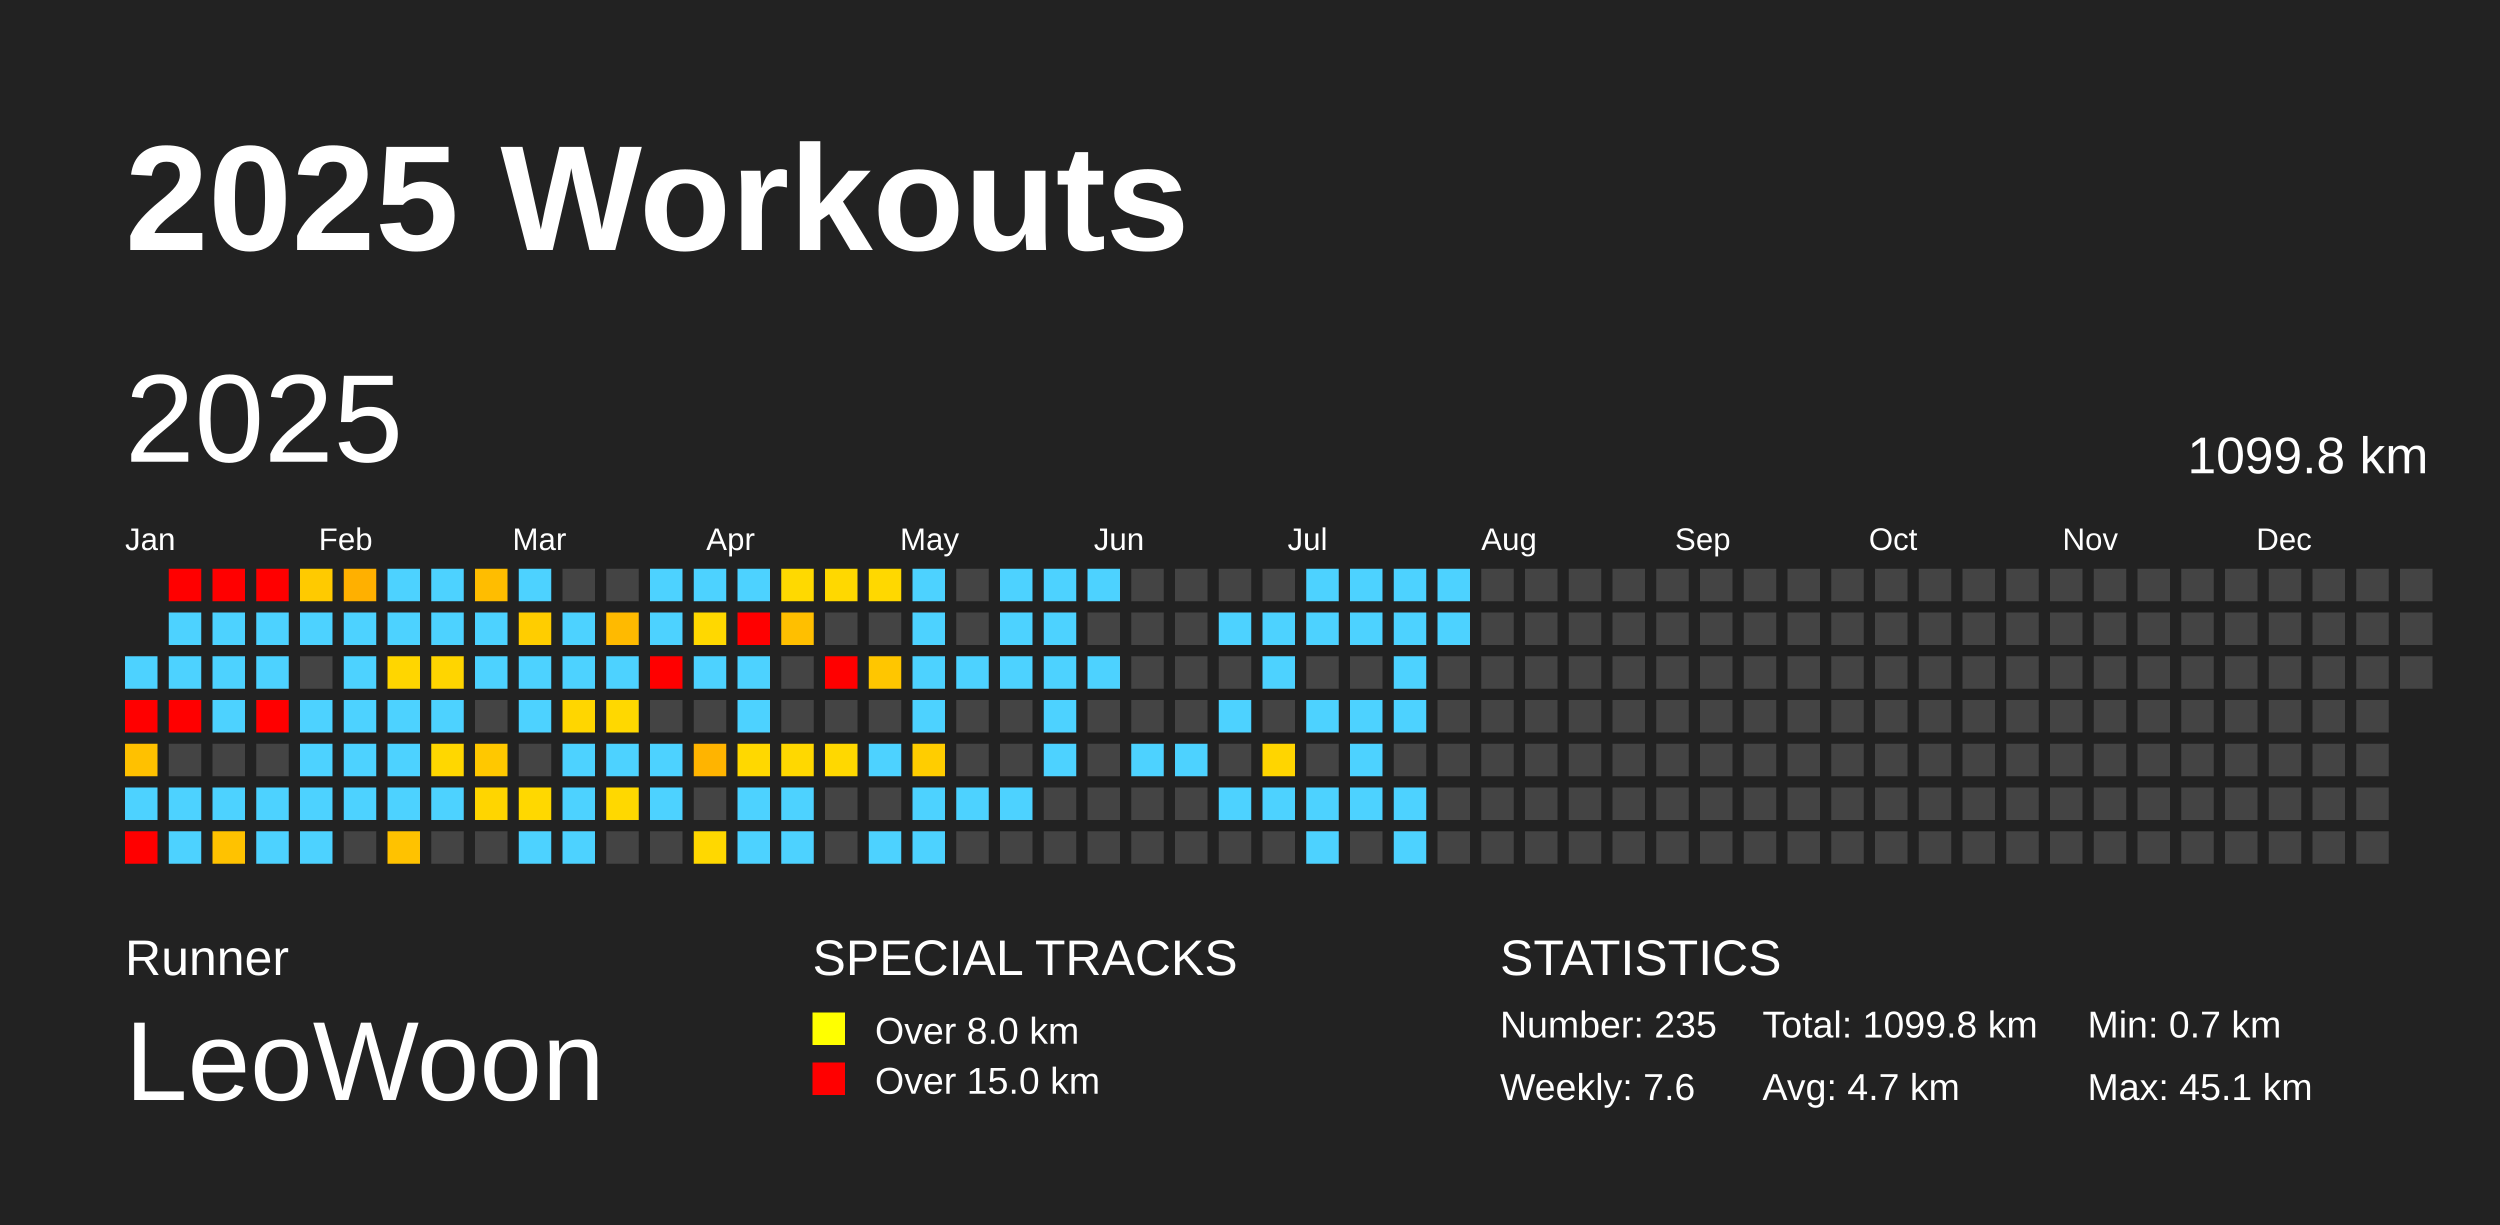
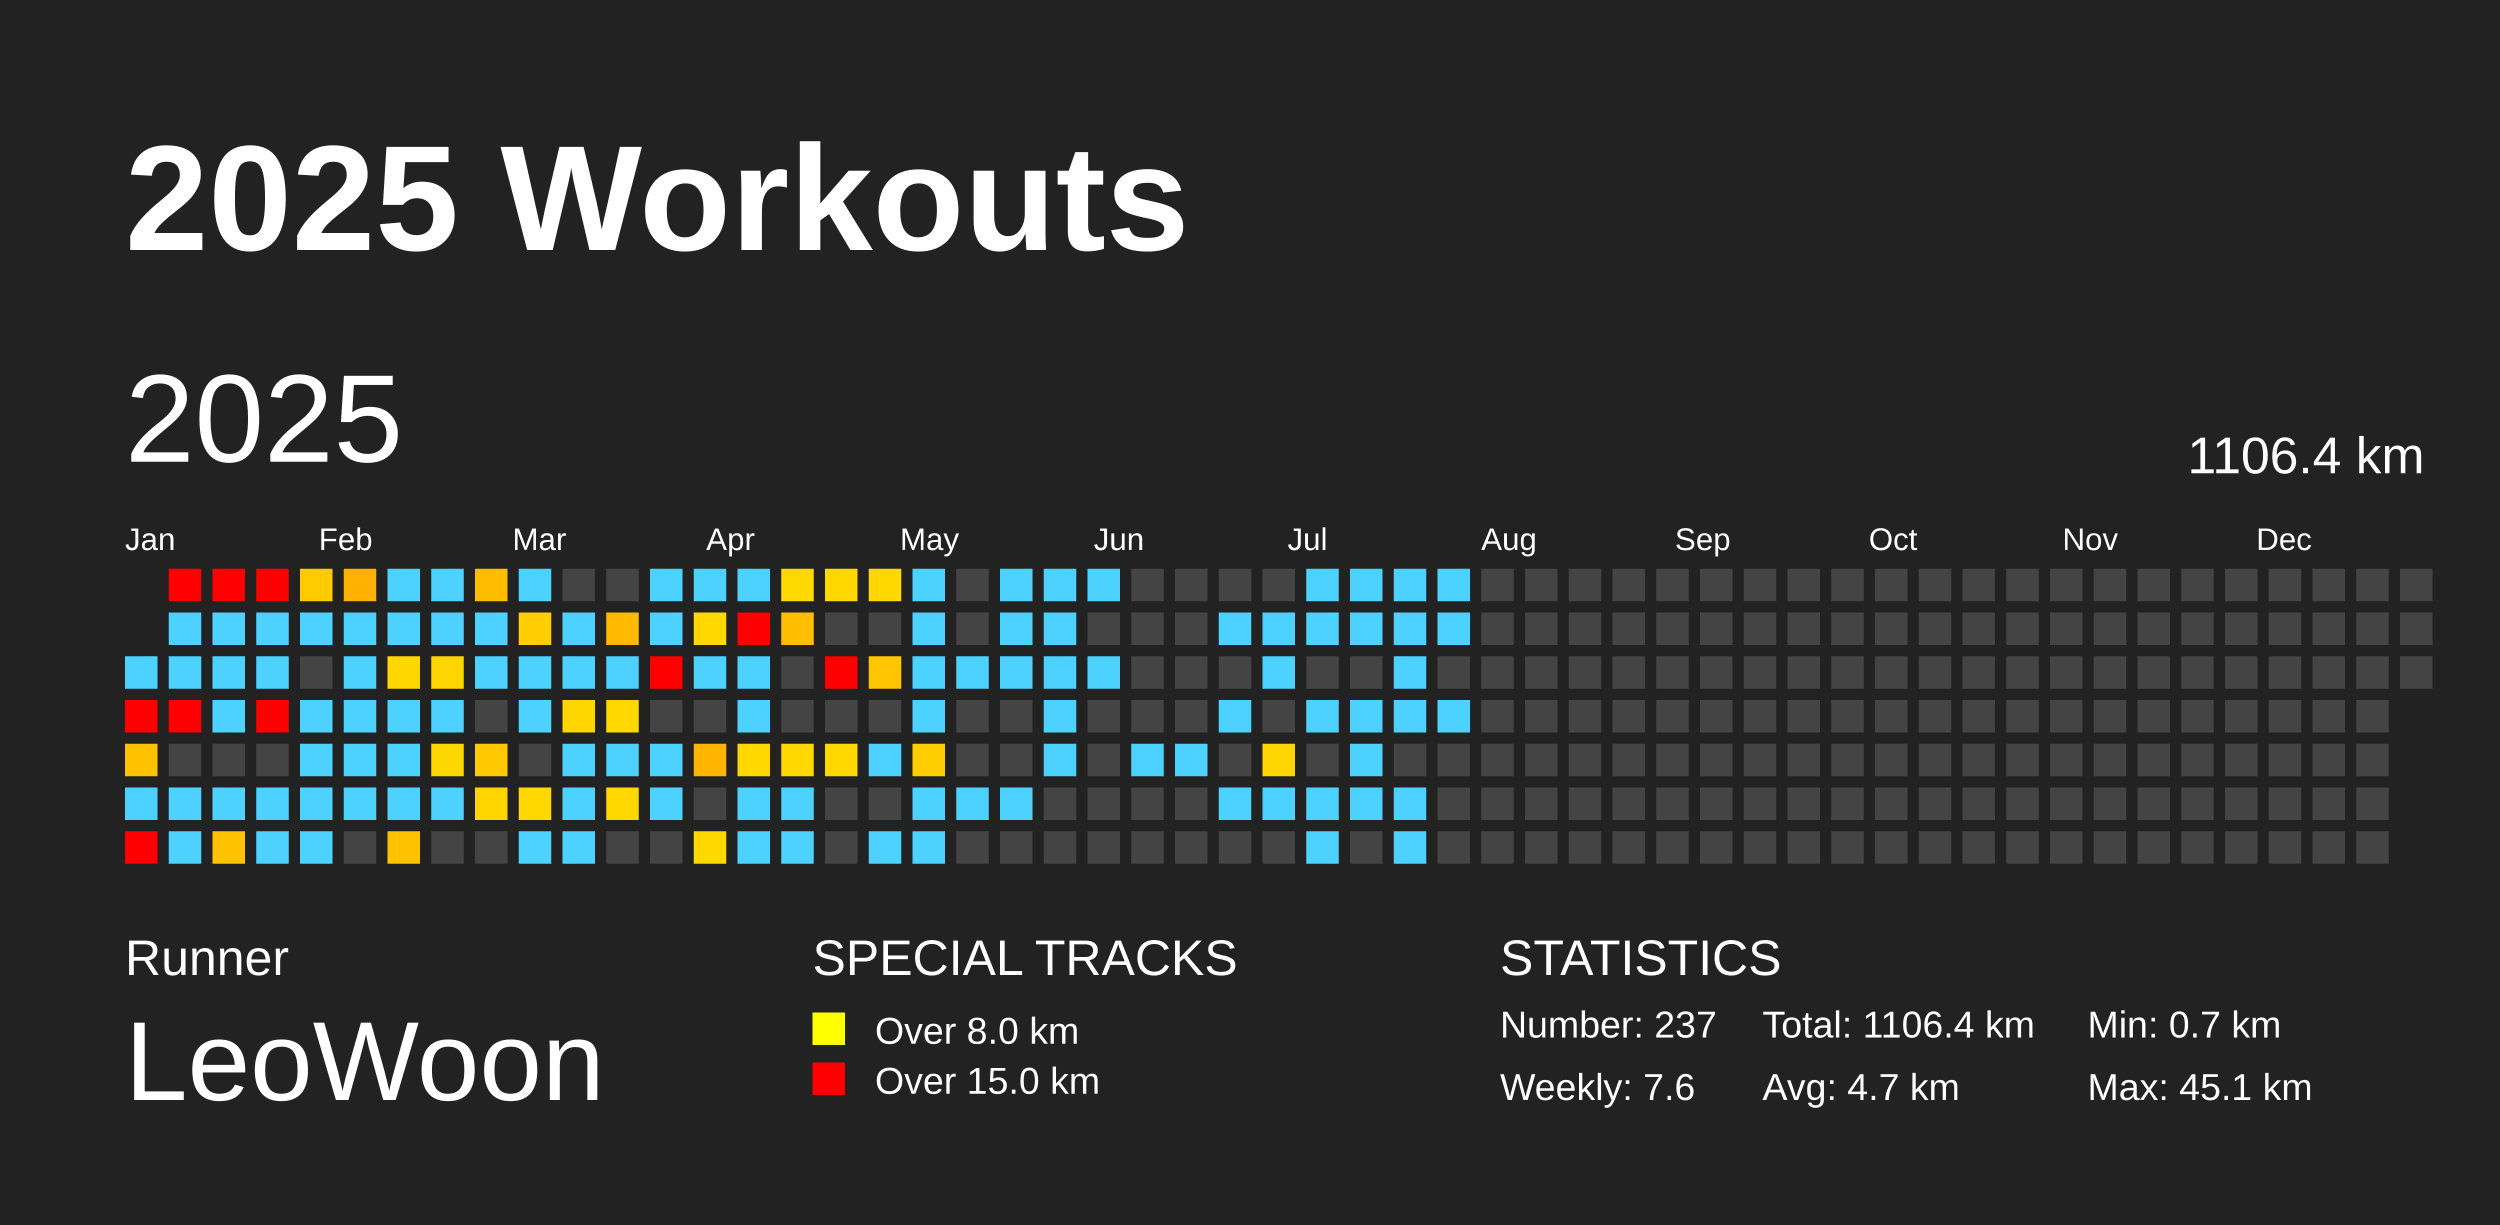
<svg xmlns="http://www.w3.org/2000/svg" baseProfile="full" height="98mm" version="1.1" viewBox="0,0,200,98" width="200mm">
  <defs />
  <rect fill="#222222" height="98" width="200" x="0" y="0" />
  <text fill="#FFFFFF" style="font-size:12px; font-family:Arial; font-weight:bold;" x="10" y="20">2025 Workouts</text>
  <text fill="#FFFFFF" style="font-size:4px; font-family:Arial" x="10" y="78">Runner</text>
  <text fill="#FFFFFF" style="font-size:9px; font-family:Arial" x="10" y="88">LeoWoon</text>
  <text fill="#FFFFFF" style="font-size:4px; font-family:Arial" x="65" y="78">SPECIAL TRACKS</text>
  <rect fill="yellow" height="2.6" width="2.6" x="65" y="81" />
  <text fill="#FFFFFF" style="font-size:3px; font-family:Arial" x="70" y="83.5">Over 8.0 km</text>
  <rect fill="red" height="2.6" width="2.6" x="65" y="85" />
  <text fill="#FFFFFF" style="font-size:3px; font-family:Arial" x="70" y="87.5">Over 15.0 km</text>
  <text fill="#FFFFFF" style="font-size:4px; font-family:Arial" x="120" y="78">STATISTICS</text>
-   <text fill="#FFFFFF" style="font-size:3px; font-family:Arial" x="120" y="83">Number: 235</text>
+   <text fill="#FFFFFF" style="font-size:3px; font-family:Arial" x="120" y="83">Number: 237</text>
  <text fill="#FFFFFF" style="font-size:3px; font-family:Arial" x="120" y="88">Weekly: 7.6</text>
-   <text fill="#FFFFFF" style="font-size:3px; font-family:Arial" x="141" y="83">Total: 1099.8 km</text>
+   <text fill="#FFFFFF" style="font-size:3px; font-family:Arial" x="141" y="83">Total: 1106.4 km</text>
  <text fill="#FFFFFF" style="font-size:3px; font-family:Arial" x="141" y="88">Avg: 4.7 km</text>
  <text fill="#FFFFFF" style="font-size:3px; font-family:Arial" x="167" y="83">Min: 0.7 km</text>
  <text fill="#FFFFFF" style="font-size:3px; font-family:Arial" x="167" y="88">Max: 45.1 km</text>
  <text dominant-baseline="hanging" fill="#FFFFFF" style="font-size:10.0px; font-family:Arial;" x="10" y="30">2025</text>
-   <text dominant-baseline="hanging" fill="#FFFFFF" style="font-size:4.125px; font-family:Arial;" x="175" y="35">1099.8 km</text>
+   <text dominant-baseline="hanging" fill="#FFFFFF" style="font-size:4.125px; font-family:Arial;" x="175" y="35">1106.4 km</text>
  <text fill="#FFFFFF" style="font-size:2.5px; font-family:Arial" x="10.0" y="44">Jan</text>
  <text fill="#FFFFFF" style="font-size:2.5px; font-family:Arial" x="25.5" y="44">Feb</text>
  <text fill="#FFFFFF" style="font-size:2.5px; font-family:Arial" x="41.0" y="44">Mar</text>
  <text fill="#FFFFFF" style="font-size:2.5px; font-family:Arial" x="56.5" y="44">Apr</text>
  <text fill="#FFFFFF" style="font-size:2.5px; font-family:Arial" x="72.0" y="44">May</text>
  <text fill="#FFFFFF" style="font-size:2.5px; font-family:Arial" x="87.5" y="44">Jun</text>
  <text fill="#FFFFFF" style="font-size:2.5px; font-family:Arial" x="103.0" y="44">Jul</text>
  <text fill="#FFFFFF" style="font-size:2.5px; font-family:Arial" x="118.5" y="44">Aug</text>
  <text fill="#FFFFFF" style="font-size:2.5px; font-family:Arial" x="134.0" y="44">Sep</text>
  <text fill="#FFFFFF" style="font-size:2.5px; font-family:Arial" x="149.5" y="44">Oct</text>
  <text fill="#FFFFFF" style="font-size:2.5px; font-family:Arial" x="165.0" y="44">Nov</text>
  <text fill="#FFFFFF" style="font-size:2.5px; font-family:Arial" x="180.5" y="44">Dec</text>
  <rect fill="#4dd2ff" height="2.6" width="2.6" x="10.0" y="52.5" />
  <rect fill="red" height="2.6" width="2.6" x="10.0" y="56.0" />
  <rect fill="#ffc100" height="2.6" width="2.6" x="10.0" y="59.5" />
  <rect fill="#4dd2ff" height="2.6" width="2.6" x="10.0" y="63.0" />
  <rect fill="red" height="2.6" width="2.6" x="10.0" y="66.5" />
  <rect fill="red" height="2.6" width="2.6" x="13.5" y="45.5" />
  <rect fill="#4dd2ff" height="2.6" width="2.6" x="13.5" y="49.0" />
  <rect fill="#4dd2ff" height="2.6" width="2.6" x="13.5" y="52.5" />
  <rect fill="red" height="2.6" width="2.6" x="13.5" y="56.0" />
  <rect fill="#444444" height="2.6" width="2.6" x="13.5" y="59.5" />
  <rect fill="#4dd2ff" height="2.6" width="2.6" x="13.5" y="63.0" />
  <rect fill="#4dd2ff" height="2.6" width="2.6" x="13.5" y="66.5" />
  <rect fill="red" height="2.6" width="2.6" x="17.0" y="45.5" />
  <rect fill="#4dd2ff" height="2.6" width="2.6" x="17.0" y="49.0" />
  <rect fill="#4dd2ff" height="2.6" width="2.6" x="17.0" y="52.5" />
  <rect fill="#4dd2ff" height="2.6" width="2.6" x="17.0" y="56.0" />
  <rect fill="#444444" height="2.6" width="2.6" x="17.0" y="59.5" />
  <rect fill="#4dd2ff" height="2.6" width="2.6" x="17.0" y="63.0" />
  <rect fill="#ffc200" height="2.6" width="2.6" x="17.0" y="66.5" />
  <rect fill="red" height="2.6" width="2.6" x="20.5" y="45.5" />
  <rect fill="#4dd2ff" height="2.6" width="2.6" x="20.5" y="49.0" />
  <rect fill="#4dd2ff" height="2.6" width="2.6" x="20.5" y="52.5" />
  <rect fill="red" height="2.6" width="2.6" x="20.5" y="56.0" />
  <rect fill="#444444" height="2.6" width="2.6" x="20.5" y="59.5" />
  <rect fill="#4dd2ff" height="2.6" width="2.6" x="20.5" y="63.0" />
  <rect fill="#4dd2ff" height="2.6" width="2.6" x="20.5" y="66.5" />
  <rect fill="#ffca00" height="2.6" width="2.6" x="24.0" y="45.5" />
  <rect fill="#4dd2ff" height="2.6" width="2.6" x="24.0" y="49.0" />
  <rect fill="#444444" height="2.6" width="2.6" x="24.0" y="52.5" />
  <rect fill="#4dd2ff" height="2.6" width="2.6" x="24.0" y="56.0" />
  <rect fill="#4dd2ff" height="2.6" width="2.6" x="24.0" y="59.5" />
  <rect fill="#4dd2ff" height="2.6" width="2.6" x="24.0" y="63.0" />
  <rect fill="#4dd2ff" height="2.6" width="2.6" x="24.0" y="66.5" />
  <rect fill="#ffb000" height="2.6" width="2.6" x="27.5" y="45.5" />
  <rect fill="#4dd2ff" height="2.6" width="2.6" x="27.5" y="49.0" />
  <rect fill="#4dd2ff" height="2.6" width="2.6" x="27.5" y="52.5" />
  <rect fill="#4dd2ff" height="2.6" width="2.6" x="27.5" y="56.0" />
  <rect fill="#4dd2ff" height="2.6" width="2.6" x="27.5" y="59.5" />
  <rect fill="#4dd2ff" height="2.6" width="2.6" x="27.5" y="63.0" />
  <rect fill="#444444" height="2.6" width="2.6" x="27.5" y="66.5" />
  <rect fill="#4dd2ff" height="2.6" width="2.6" x="31.0" y="45.5" />
  <rect fill="#4dd2ff" height="2.6" width="2.6" x="31.0" y="49.0" />
  <rect fill="#ffd600" height="2.6" width="2.6" x="31.0" y="52.5" />
  <rect fill="#4dd2ff" height="2.6" width="2.6" x="31.0" y="56.0" />
  <rect fill="#4dd2ff" height="2.6" width="2.6" x="31.0" y="59.5" />
  <rect fill="#4dd2ff" height="2.6" width="2.6" x="31.0" y="63.0" />
  <rect fill="#ffc200" height="2.6" width="2.6" x="31.0" y="66.5" />
  <rect fill="#4dd2ff" height="2.6" width="2.6" x="34.5" y="45.5" />
  <rect fill="#4dd2ff" height="2.6" width="2.6" x="34.5" y="49.0" />
  <rect fill="#ffd500" height="2.6" width="2.6" x="34.5" y="52.5" />
  <rect fill="#4dd2ff" height="2.6" width="2.6" x="34.5" y="56.0" />
  <rect fill="#ffd700" height="2.6" width="2.6" x="34.5" y="59.5" />
  <rect fill="#4dd2ff" height="2.6" width="2.6" x="34.5" y="63.0" />
  <rect fill="#444444" height="2.6" width="2.6" x="34.5" y="66.5" />
  <rect fill="#ffbd00" height="2.6" width="2.6" x="38.0" y="45.5" />
  <rect fill="#4dd2ff" height="2.6" width="2.6" x="38.0" y="49.0" />
  <rect fill="#4dd2ff" height="2.6" width="2.6" x="38.0" y="52.5" />
  <rect fill="#444444" height="2.6" width="2.6" x="38.0" y="56.0" />
  <rect fill="#ffc800" height="2.6" width="2.6" x="38.0" y="59.5" />
  <rect fill="#ffd500" height="2.6" width="2.6" x="38.0" y="63.0" />
  <rect fill="#444444" height="2.6" width="2.6" x="38.0" y="66.5" />
  <rect fill="#4dd2ff" height="2.6" width="2.6" x="41.5" y="45.5" />
  <rect fill="#ffcd00" height="2.6" width="2.6" x="41.5" y="49.0" />
  <rect fill="#4dd2ff" height="2.6" width="2.6" x="41.5" y="52.5" />
  <rect fill="#4dd2ff" height="2.6" width="2.6" x="41.5" y="56.0" />
  <rect fill="#444444" height="2.6" width="2.6" x="41.5" y="59.5" />
  <rect fill="#ffd800" height="2.6" width="2.6" x="41.5" y="63.0" />
  <rect fill="#4dd2ff" height="2.6" width="2.6" x="41.5" y="66.5" />
  <rect fill="#444444" height="2.6" width="2.6" x="45.0" y="45.5" />
  <rect fill="#4dd2ff" height="2.6" width="2.6" x="45.0" y="49.0" />
  <rect fill="#4dd2ff" height="2.6" width="2.6" x="45.0" y="52.5" />
  <rect fill="#ffd600" height="2.6" width="2.6" x="45.0" y="56.0" />
  <rect fill="#4dd2ff" height="2.6" width="2.6" x="45.0" y="59.5" />
  <rect fill="#4dd2ff" height="2.6" width="2.6" x="45.0" y="63.0" />
  <rect fill="#4dd2ff" height="2.6" width="2.6" x="45.0" y="66.5" />
  <rect fill="#444444" height="2.6" width="2.6" x="48.5" y="45.5" />
  <rect fill="#ffba00" height="2.6" width="2.6" x="48.5" y="49.0" />
  <rect fill="#4dd2ff" height="2.6" width="2.6" x="48.5" y="52.5" />
  <rect fill="#ffd800" height="2.6" width="2.6" x="48.5" y="56.0" />
  <rect fill="#4dd2ff" height="2.6" width="2.6" x="48.5" y="59.5" />
  <rect fill="#ffd800" height="2.6" width="2.6" x="48.5" y="63.0" />
  <rect fill="#444444" height="2.6" width="2.6" x="48.5" y="66.5" />
  <rect fill="#4dd2ff" height="2.6" width="2.6" x="52.0" y="45.5" />
  <rect fill="#4dd2ff" height="2.6" width="2.6" x="52.0" y="49.0" />
  <rect fill="red" height="2.6" width="2.6" x="52.0" y="52.5" />
  <rect fill="#444444" height="2.6" width="2.6" x="52.0" y="56.0" />
  <rect fill="#4dd2ff" height="2.6" width="2.6" x="52.0" y="59.5" />
  <rect fill="#4dd2ff" height="2.6" width="2.6" x="52.0" y="63.0" />
  <rect fill="#444444" height="2.6" width="2.6" x="52.0" y="66.5" />
  <rect fill="#4dd2ff" height="2.6" width="2.6" x="55.5" y="45.5" />
  <rect fill="#ffd800" height="2.6" width="2.6" x="55.5" y="49.0" />
  <rect fill="#4dd2ff" height="2.6" width="2.6" x="55.5" y="52.5" />
  <rect fill="#444444" height="2.6" width="2.6" x="55.5" y="56.0" />
  <rect fill="#ffb400" height="2.6" width="2.6" x="55.5" y="59.5" />
  <rect fill="#444444" height="2.6" width="2.6" x="55.5" y="63.0" />
  <rect fill="#ffd800" height="2.6" width="2.6" x="55.5" y="66.5" />
  <rect fill="#4dd2ff" height="2.6" width="2.6" x="59.0" y="45.5" />
  <rect fill="red" height="2.6" width="2.6" x="59.0" y="49.0" />
  <rect fill="#4dd2ff" height="2.6" width="2.6" x="59.0" y="52.5" />
  <rect fill="#4dd2ff" height="2.6" width="2.6" x="59.0" y="56.0" />
  <rect fill="#ffd800" height="2.6" width="2.6" x="59.0" y="59.5" />
  <rect fill="#4dd2ff" height="2.6" width="2.6" x="59.0" y="63.0" />
  <rect fill="#4dd2ff" height="2.6" width="2.6" x="59.0" y="66.5" />
  <rect fill="#ffd900" height="2.6" width="2.6" x="62.5" y="45.5" />
  <rect fill="#ffbf00" height="2.6" width="2.6" x="62.5" y="49.0" />
  <rect fill="#444444" height="2.6" width="2.6" x="62.5" y="52.5" />
  <rect fill="#444444" height="2.6" width="2.6" x="62.5" y="56.0" />
  <rect fill="#ffd800" height="2.6" width="2.6" x="62.5" y="59.5" />
  <rect fill="#4dd2ff" height="2.6" width="2.6" x="62.5" y="63.0" />
  <rect fill="#4dd2ff" height="2.6" width="2.6" x="62.5" y="66.5" />
  <rect fill="#ffd800" height="2.6" width="2.6" x="66.0" y="45.5" />
  <rect fill="#444444" height="2.6" width="2.6" x="66.0" y="49.0" />
  <rect fill="red" height="2.6" width="2.6" x="66.0" y="52.5" />
  <rect fill="#444444" height="2.6" width="2.6" x="66.0" y="56.0" />
  <rect fill="#ffd800" height="2.6" width="2.6" x="66.0" y="59.5" />
  <rect fill="#444444" height="2.6" width="2.6" x="66.0" y="63.0" />
  <rect fill="#444444" height="2.6" width="2.6" x="66.0" y="66.5" />
  <rect fill="#ffd800" height="2.6" width="2.6" x="69.5" y="45.5" />
  <rect fill="#444444" height="2.6" width="2.6" x="69.5" y="49.0" />
  <rect fill="#ffc600" height="2.6" width="2.6" x="69.5" y="52.5" />
  <rect fill="#444444" height="2.6" width="2.6" x="69.5" y="56.0" />
  <rect fill="#4dd2ff" height="2.6" width="2.6" x="69.5" y="59.5" />
  <rect fill="#444444" height="2.6" width="2.6" x="69.5" y="63.0" />
  <rect fill="#4dd2ff" height="2.6" width="2.6" x="69.5" y="66.5" />
  <rect fill="#4dd2ff" height="2.6" width="2.6" x="73.0" y="45.5" />
  <rect fill="#4dd2ff" height="2.6" width="2.6" x="73.0" y="49.0" />
  <rect fill="#4dd2ff" height="2.6" width="2.6" x="73.0" y="52.5" />
  <rect fill="#4dd2ff" height="2.6" width="2.6" x="73.0" y="56.0" />
  <rect fill="#ffcd00" height="2.6" width="2.6" x="73.0" y="59.5" />
  <rect fill="#4dd2ff" height="2.6" width="2.6" x="73.0" y="63.0" />
  <rect fill="#4dd2ff" height="2.6" width="2.6" x="73.0" y="66.5" />
  <rect fill="#444444" height="2.6" width="2.6" x="76.5" y="45.5" />
  <rect fill="#444444" height="2.6" width="2.6" x="76.5" y="49.0" />
  <rect fill="#4dd2ff" height="2.6" width="2.6" x="76.5" y="52.5" />
  <rect fill="#444444" height="2.6" width="2.6" x="76.5" y="56.0" />
  <rect fill="#444444" height="2.6" width="2.6" x="76.5" y="59.5" />
  <rect fill="#4dd2ff" height="2.6" width="2.6" x="76.5" y="63.0" />
  <rect fill="#444444" height="2.6" width="2.6" x="76.5" y="66.5" />
  <rect fill="#4dd2ff" height="2.6" width="2.6" x="80.0" y="45.5" />
  <rect fill="#4dd2ff" height="2.6" width="2.6" x="80.0" y="49.0" />
  <rect fill="#4dd2ff" height="2.6" width="2.6" x="80.0" y="52.5" />
  <rect fill="#444444" height="2.6" width="2.6" x="80.0" y="56.0" />
  <rect fill="#444444" height="2.6" width="2.6" x="80.0" y="59.5" />
  <rect fill="#4dd2ff" height="2.6" width="2.6" x="80.0" y="63.0" />
  <rect fill="#444444" height="2.6" width="2.6" x="80.0" y="66.5" />
  <rect fill="#4dd2ff" height="2.6" width="2.6" x="83.5" y="45.5" />
  <rect fill="#4dd2ff" height="2.6" width="2.6" x="83.5" y="49.0" />
  <rect fill="#4dd2ff" height="2.6" width="2.6" x="83.5" y="52.5" />
  <rect fill="#4dd2ff" height="2.6" width="2.6" x="83.5" y="56.0" />
  <rect fill="#4dd2ff" height="2.6" width="2.6" x="83.5" y="59.5" />
  <rect fill="#444444" height="2.6" width="2.6" x="83.5" y="63.0" />
  <rect fill="#444444" height="2.6" width="2.6" x="83.5" y="66.5" />
  <rect fill="#4dd2ff" height="2.6" width="2.6" x="87.0" y="45.5" />
  <rect fill="#444444" height="2.6" width="2.6" x="87.0" y="49.0" />
  <rect fill="#4dd2ff" height="2.6" width="2.6" x="87.0" y="52.5" />
  <rect fill="#444444" height="2.6" width="2.6" x="87.0" y="56.0" />
  <rect fill="#444444" height="2.6" width="2.6" x="87.0" y="59.5" />
  <rect fill="#444444" height="2.6" width="2.6" x="87.0" y="63.0" />
  <rect fill="#444444" height="2.6" width="2.6" x="87.0" y="66.5" />
  <rect fill="#444444" height="2.6" width="2.6" x="90.5" y="45.5" />
  <rect fill="#444444" height="2.6" width="2.6" x="90.5" y="49.0" />
  <rect fill="#444444" height="2.6" width="2.6" x="90.5" y="52.5" />
  <rect fill="#444444" height="2.6" width="2.6" x="90.5" y="56.0" />
  <rect fill="#4dd2ff" height="2.6" width="2.6" x="90.5" y="59.5" />
  <rect fill="#444444" height="2.6" width="2.6" x="90.5" y="63.0" />
  <rect fill="#444444" height="2.6" width="2.6" x="90.5" y="66.5" />
  <rect fill="#444444" height="2.6" width="2.6" x="94.0" y="45.5" />
  <rect fill="#444444" height="2.6" width="2.6" x="94.0" y="49.0" />
  <rect fill="#444444" height="2.6" width="2.6" x="94.0" y="52.5" />
  <rect fill="#444444" height="2.6" width="2.6" x="94.0" y="56.0" />
  <rect fill="#4dd2ff" height="2.6" width="2.6" x="94.0" y="59.5" />
  <rect fill="#444444" height="2.6" width="2.6" x="94.0" y="63.0" />
  <rect fill="#444444" height="2.6" width="2.6" x="94.0" y="66.5" />
  <rect fill="#444444" height="2.6" width="2.6" x="97.5" y="45.5" />
  <rect fill="#4dd2ff" height="2.6" width="2.6" x="97.5" y="49.0" />
  <rect fill="#444444" height="2.6" width="2.6" x="97.5" y="52.5" />
  <rect fill="#4dd2ff" height="2.6" width="2.6" x="97.5" y="56.0" />
  <rect fill="#444444" height="2.6" width="2.6" x="97.5" y="59.5" />
  <rect fill="#4dd2ff" height="2.6" width="2.6" x="97.5" y="63.0" />
  <rect fill="#444444" height="2.6" width="2.6" x="97.5" y="66.5" />
  <rect fill="#444444" height="2.6" width="2.6" x="101.0" y="45.5" />
  <rect fill="#4dd2ff" height="2.6" width="2.6" x="101.0" y="49.0" />
  <rect fill="#4dd2ff" height="2.6" width="2.6" x="101.0" y="52.5" />
  <rect fill="#444444" height="2.6" width="2.6" x="101.0" y="56.0" />
  <rect fill="#ffd500" height="2.6" width="2.6" x="101.0" y="59.5" />
  <rect fill="#4dd2ff" height="2.6" width="2.6" x="101.0" y="63.0" />
  <rect fill="#444444" height="2.6" width="2.6" x="101.0" y="66.5" />
  <rect fill="#4dd2ff" height="2.6" width="2.6" x="104.5" y="45.5" />
  <rect fill="#4dd2ff" height="2.6" width="2.6" x="104.5" y="49.0" />
  <rect fill="#444444" height="2.6" width="2.6" x="104.5" y="52.5" />
  <rect fill="#4dd2ff" height="2.6" width="2.6" x="104.5" y="56.0" />
  <rect fill="#444444" height="2.6" width="2.6" x="104.5" y="59.5" />
  <rect fill="#4dd2ff" height="2.6" width="2.6" x="104.5" y="63.0" />
  <rect fill="#4dd2ff" height="2.6" width="2.6" x="104.5" y="66.5" />
  <rect fill="#4dd2ff" height="2.6" width="2.6" x="108.0" y="45.5" />
  <rect fill="#4dd2ff" height="2.6" width="2.6" x="108.0" y="49.0" />
  <rect fill="#444444" height="2.6" width="2.6" x="108.0" y="52.5" />
  <rect fill="#4dd2ff" height="2.6" width="2.6" x="108.0" y="56.0" />
  <rect fill="#4dd2ff" height="2.6" width="2.6" x="108.0" y="59.5" />
  <rect fill="#4dd2ff" height="2.6" width="2.6" x="108.0" y="63.0" />
  <rect fill="#444444" height="2.6" width="2.6" x="108.0" y="66.5" />
  <rect fill="#4dd2ff" height="2.6" width="2.6" x="111.5" y="45.5" />
  <rect fill="#4dd2ff" height="2.6" width="2.6" x="111.5" y="49.0" />
  <rect fill="#4dd2ff" height="2.6" width="2.6" x="111.5" y="52.5" />
  <rect fill="#4dd2ff" height="2.6" width="2.6" x="111.5" y="56.0" />
  <rect fill="#444444" height="2.6" width="2.6" x="111.5" y="59.5" />
  <rect fill="#4dd2ff" height="2.6" width="2.6" x="111.5" y="63.0" />
  <rect fill="#4dd2ff" height="2.6" width="2.6" x="111.5" y="66.5" />
  <rect fill="#4dd2ff" height="2.6" width="2.6" x="115.0" y="45.5" />
  <rect fill="#4dd2ff" height="2.6" width="2.6" x="115.0" y="49.0" />
  <rect fill="#444444" height="2.6" width="2.6" x="115.0" y="52.5" />
-   <rect fill="#444444" height="2.6" width="2.6" x="115.0" y="56.0" />
+   <rect fill="#4dd2ff" height="2.6" width="2.6" x="115.0" y="56.0" />
  <rect fill="#444444" height="2.6" width="2.6" x="115.0" y="59.5" />
  <rect fill="#444444" height="2.6" width="2.6" x="115.0" y="63.0" />
  <rect fill="#444444" height="2.6" width="2.6" x="115.0" y="66.5" />
  <rect fill="#444444" height="2.6" width="2.6" x="118.5" y="45.5" />
  <rect fill="#444444" height="2.6" width="2.6" x="118.5" y="49.0" />
  <rect fill="#444444" height="2.6" width="2.6" x="118.5" y="52.5" />
  <rect fill="#444444" height="2.6" width="2.6" x="118.5" y="56.0" />
  <rect fill="#444444" height="2.6" width="2.6" x="118.5" y="59.5" />
  <rect fill="#444444" height="2.6" width="2.6" x="118.5" y="63.0" />
  <rect fill="#444444" height="2.6" width="2.6" x="118.5" y="66.5" />
  <rect fill="#444444" height="2.6" width="2.6" x="122.0" y="45.5" />
  <rect fill="#444444" height="2.6" width="2.6" x="122.0" y="49.0" />
  <rect fill="#444444" height="2.6" width="2.6" x="122.0" y="52.5" />
  <rect fill="#444444" height="2.6" width="2.6" x="122.0" y="56.0" />
  <rect fill="#444444" height="2.6" width="2.6" x="122.0" y="59.5" />
  <rect fill="#444444" height="2.6" width="2.6" x="122.0" y="63.0" />
  <rect fill="#444444" height="2.6" width="2.6" x="122.0" y="66.5" />
  <rect fill="#444444" height="2.6" width="2.6" x="125.5" y="45.5" />
  <rect fill="#444444" height="2.6" width="2.6" x="125.5" y="49.0" />
  <rect fill="#444444" height="2.6" width="2.6" x="125.5" y="52.5" />
  <rect fill="#444444" height="2.6" width="2.6" x="125.5" y="56.0" />
  <rect fill="#444444" height="2.6" width="2.6" x="125.5" y="59.5" />
  <rect fill="#444444" height="2.6" width="2.6" x="125.5" y="63.0" />
  <rect fill="#444444" height="2.6" width="2.6" x="125.5" y="66.5" />
  <rect fill="#444444" height="2.6" width="2.6" x="129.0" y="45.5" />
  <rect fill="#444444" height="2.6" width="2.6" x="129.0" y="49.0" />
  <rect fill="#444444" height="2.6" width="2.6" x="129.0" y="52.5" />
  <rect fill="#444444" height="2.6" width="2.6" x="129.0" y="56.0" />
  <rect fill="#444444" height="2.6" width="2.6" x="129.0" y="59.5" />
  <rect fill="#444444" height="2.6" width="2.6" x="129.0" y="63.0" />
  <rect fill="#444444" height="2.6" width="2.6" x="129.0" y="66.5" />
  <rect fill="#444444" height="2.6" width="2.6" x="132.5" y="45.5" />
  <rect fill="#444444" height="2.6" width="2.6" x="132.5" y="49.0" />
  <rect fill="#444444" height="2.6" width="2.6" x="132.5" y="52.5" />
  <rect fill="#444444" height="2.6" width="2.6" x="132.5" y="56.0" />
  <rect fill="#444444" height="2.6" width="2.6" x="132.5" y="59.5" />
  <rect fill="#444444" height="2.6" width="2.6" x="132.5" y="63.0" />
  <rect fill="#444444" height="2.6" width="2.6" x="132.5" y="66.5" />
  <rect fill="#444444" height="2.6" width="2.6" x="136.0" y="45.5" />
  <rect fill="#444444" height="2.6" width="2.6" x="136.0" y="49.0" />
  <rect fill="#444444" height="2.6" width="2.6" x="136.0" y="52.5" />
  <rect fill="#444444" height="2.6" width="2.6" x="136.0" y="56.0" />
  <rect fill="#444444" height="2.6" width="2.6" x="136.0" y="59.5" />
  <rect fill="#444444" height="2.6" width="2.6" x="136.0" y="63.0" />
  <rect fill="#444444" height="2.6" width="2.6" x="136.0" y="66.5" />
  <rect fill="#444444" height="2.6" width="2.6" x="139.5" y="45.5" />
  <rect fill="#444444" height="2.6" width="2.6" x="139.5" y="49.0" />
  <rect fill="#444444" height="2.6" width="2.6" x="139.5" y="52.5" />
  <rect fill="#444444" height="2.6" width="2.6" x="139.5" y="56.0" />
  <rect fill="#444444" height="2.6" width="2.6" x="139.5" y="59.5" />
  <rect fill="#444444" height="2.6" width="2.6" x="139.5" y="63.0" />
  <rect fill="#444444" height="2.6" width="2.6" x="139.5" y="66.5" />
  <rect fill="#444444" height="2.6" width="2.6" x="143.0" y="45.5" />
  <rect fill="#444444" height="2.6" width="2.6" x="143.0" y="49.0" />
  <rect fill="#444444" height="2.6" width="2.6" x="143.0" y="52.5" />
  <rect fill="#444444" height="2.6" width="2.6" x="143.0" y="56.0" />
  <rect fill="#444444" height="2.6" width="2.6" x="143.0" y="59.5" />
  <rect fill="#444444" height="2.6" width="2.6" x="143.0" y="63.0" />
  <rect fill="#444444" height="2.6" width="2.6" x="143.0" y="66.5" />
  <rect fill="#444444" height="2.6" width="2.6" x="146.5" y="45.5" />
  <rect fill="#444444" height="2.6" width="2.6" x="146.5" y="49.0" />
  <rect fill="#444444" height="2.6" width="2.6" x="146.5" y="52.5" />
  <rect fill="#444444" height="2.6" width="2.6" x="146.5" y="56.0" />
  <rect fill="#444444" height="2.6" width="2.6" x="146.5" y="59.5" />
  <rect fill="#444444" height="2.6" width="2.6" x="146.5" y="63.0" />
  <rect fill="#444444" height="2.6" width="2.6" x="146.5" y="66.5" />
  <rect fill="#444444" height="2.6" width="2.6" x="150.0" y="45.5" />
  <rect fill="#444444" height="2.6" width="2.6" x="150.0" y="49.0" />
  <rect fill="#444444" height="2.6" width="2.6" x="150.0" y="52.5" />
  <rect fill="#444444" height="2.6" width="2.6" x="150.0" y="56.0" />
  <rect fill="#444444" height="2.6" width="2.6" x="150.0" y="59.5" />
  <rect fill="#444444" height="2.6" width="2.6" x="150.0" y="63.0" />
  <rect fill="#444444" height="2.6" width="2.6" x="150.0" y="66.5" />
  <rect fill="#444444" height="2.6" width="2.6" x="153.5" y="45.5" />
  <rect fill="#444444" height="2.6" width="2.6" x="153.5" y="49.0" />
  <rect fill="#444444" height="2.6" width="2.6" x="153.5" y="52.5" />
  <rect fill="#444444" height="2.6" width="2.6" x="153.5" y="56.0" />
  <rect fill="#444444" height="2.6" width="2.6" x="153.5" y="59.5" />
  <rect fill="#444444" height="2.6" width="2.6" x="153.5" y="63.0" />
  <rect fill="#444444" height="2.6" width="2.6" x="153.5" y="66.5" />
  <rect fill="#444444" height="2.6" width="2.6" x="157.0" y="45.5" />
  <rect fill="#444444" height="2.6" width="2.6" x="157.0" y="49.0" />
  <rect fill="#444444" height="2.6" width="2.6" x="157.0" y="52.5" />
  <rect fill="#444444" height="2.6" width="2.6" x="157.0" y="56.0" />
  <rect fill="#444444" height="2.6" width="2.6" x="157.0" y="59.5" />
  <rect fill="#444444" height="2.6" width="2.6" x="157.0" y="63.0" />
  <rect fill="#444444" height="2.6" width="2.6" x="157.0" y="66.5" />
  <rect fill="#444444" height="2.6" width="2.6" x="160.5" y="45.5" />
  <rect fill="#444444" height="2.6" width="2.6" x="160.5" y="49.0" />
  <rect fill="#444444" height="2.6" width="2.6" x="160.5" y="52.5" />
  <rect fill="#444444" height="2.6" width="2.6" x="160.5" y="56.0" />
  <rect fill="#444444" height="2.6" width="2.6" x="160.5" y="59.5" />
  <rect fill="#444444" height="2.6" width="2.6" x="160.5" y="63.0" />
  <rect fill="#444444" height="2.6" width="2.6" x="160.5" y="66.5" />
  <rect fill="#444444" height="2.6" width="2.6" x="164.0" y="45.5" />
  <rect fill="#444444" height="2.6" width="2.6" x="164.0" y="49.0" />
  <rect fill="#444444" height="2.6" width="2.6" x="164.0" y="52.5" />
  <rect fill="#444444" height="2.6" width="2.6" x="164.0" y="56.0" />
  <rect fill="#444444" height="2.6" width="2.6" x="164.0" y="59.5" />
  <rect fill="#444444" height="2.6" width="2.6" x="164.0" y="63.0" />
  <rect fill="#444444" height="2.6" width="2.6" x="164.0" y="66.5" />
  <rect fill="#444444" height="2.6" width="2.6" x="167.5" y="45.5" />
  <rect fill="#444444" height="2.6" width="2.6" x="167.5" y="49.0" />
  <rect fill="#444444" height="2.6" width="2.6" x="167.5" y="52.5" />
  <rect fill="#444444" height="2.6" width="2.6" x="167.5" y="56.0" />
  <rect fill="#444444" height="2.6" width="2.6" x="167.5" y="59.5" />
  <rect fill="#444444" height="2.6" width="2.6" x="167.5" y="63.0" />
  <rect fill="#444444" height="2.6" width="2.6" x="167.5" y="66.5" />
  <rect fill="#444444" height="2.6" width="2.6" x="171.0" y="45.5" />
  <rect fill="#444444" height="2.6" width="2.6" x="171.0" y="49.0" />
  <rect fill="#444444" height="2.6" width="2.6" x="171.0" y="52.5" />
  <rect fill="#444444" height="2.6" width="2.6" x="171.0" y="56.0" />
  <rect fill="#444444" height="2.6" width="2.6" x="171.0" y="59.5" />
  <rect fill="#444444" height="2.6" width="2.6" x="171.0" y="63.0" />
  <rect fill="#444444" height="2.6" width="2.6" x="171.0" y="66.5" />
  <rect fill="#444444" height="2.6" width="2.6" x="174.5" y="45.5" />
  <rect fill="#444444" height="2.6" width="2.6" x="174.5" y="49.0" />
  <rect fill="#444444" height="2.6" width="2.6" x="174.5" y="52.5" />
  <rect fill="#444444" height="2.6" width="2.6" x="174.5" y="56.0" />
  <rect fill="#444444" height="2.6" width="2.6" x="174.5" y="59.5" />
  <rect fill="#444444" height="2.6" width="2.6" x="174.5" y="63.0" />
  <rect fill="#444444" height="2.6" width="2.6" x="174.5" y="66.5" />
  <rect fill="#444444" height="2.6" width="2.6" x="178.0" y="45.5" />
  <rect fill="#444444" height="2.6" width="2.6" x="178.0" y="49.0" />
  <rect fill="#444444" height="2.6" width="2.6" x="178.0" y="52.5" />
  <rect fill="#444444" height="2.6" width="2.6" x="178.0" y="56.0" />
  <rect fill="#444444" height="2.6" width="2.6" x="178.0" y="59.5" />
  <rect fill="#444444" height="2.6" width="2.6" x="178.0" y="63.0" />
  <rect fill="#444444" height="2.6" width="2.6" x="178.0" y="66.5" />
  <rect fill="#444444" height="2.6" width="2.6" x="181.5" y="45.5" />
  <rect fill="#444444" height="2.6" width="2.6" x="181.5" y="49.0" />
  <rect fill="#444444" height="2.6" width="2.6" x="181.5" y="52.5" />
  <rect fill="#444444" height="2.6" width="2.6" x="181.5" y="56.0" />
  <rect fill="#444444" height="2.6" width="2.6" x="181.5" y="59.5" />
  <rect fill="#444444" height="2.6" width="2.6" x="181.5" y="63.0" />
  <rect fill="#444444" height="2.6" width="2.6" x="181.5" y="66.5" />
  <rect fill="#444444" height="2.6" width="2.6" x="185.0" y="45.5" />
  <rect fill="#444444" height="2.6" width="2.6" x="185.0" y="49.0" />
  <rect fill="#444444" height="2.6" width="2.6" x="185.0" y="52.5" />
  <rect fill="#444444" height="2.6" width="2.6" x="185.0" y="56.0" />
  <rect fill="#444444" height="2.6" width="2.6" x="185.0" y="59.5" />
  <rect fill="#444444" height="2.6" width="2.6" x="185.0" y="63.0" />
  <rect fill="#444444" height="2.6" width="2.6" x="185.0" y="66.5" />
  <rect fill="#444444" height="2.6" width="2.6" x="188.5" y="45.5" />
  <rect fill="#444444" height="2.6" width="2.6" x="188.5" y="49.0" />
  <rect fill="#444444" height="2.6" width="2.6" x="188.5" y="52.5" />
  <rect fill="#444444" height="2.6" width="2.6" x="188.5" y="56.0" />
  <rect fill="#444444" height="2.6" width="2.6" x="188.5" y="59.5" />
  <rect fill="#444444" height="2.6" width="2.6" x="188.5" y="63.0" />
  <rect fill="#444444" height="2.6" width="2.6" x="188.5" y="66.5" />
  <rect fill="#444444" height="2.6" width="2.6" x="192.0" y="45.5" />
  <rect fill="#444444" height="2.6" width="2.6" x="192.0" y="49.0" />
  <rect fill="#444444" height="2.6" width="2.6" x="192.0" y="52.5" />
</svg>
